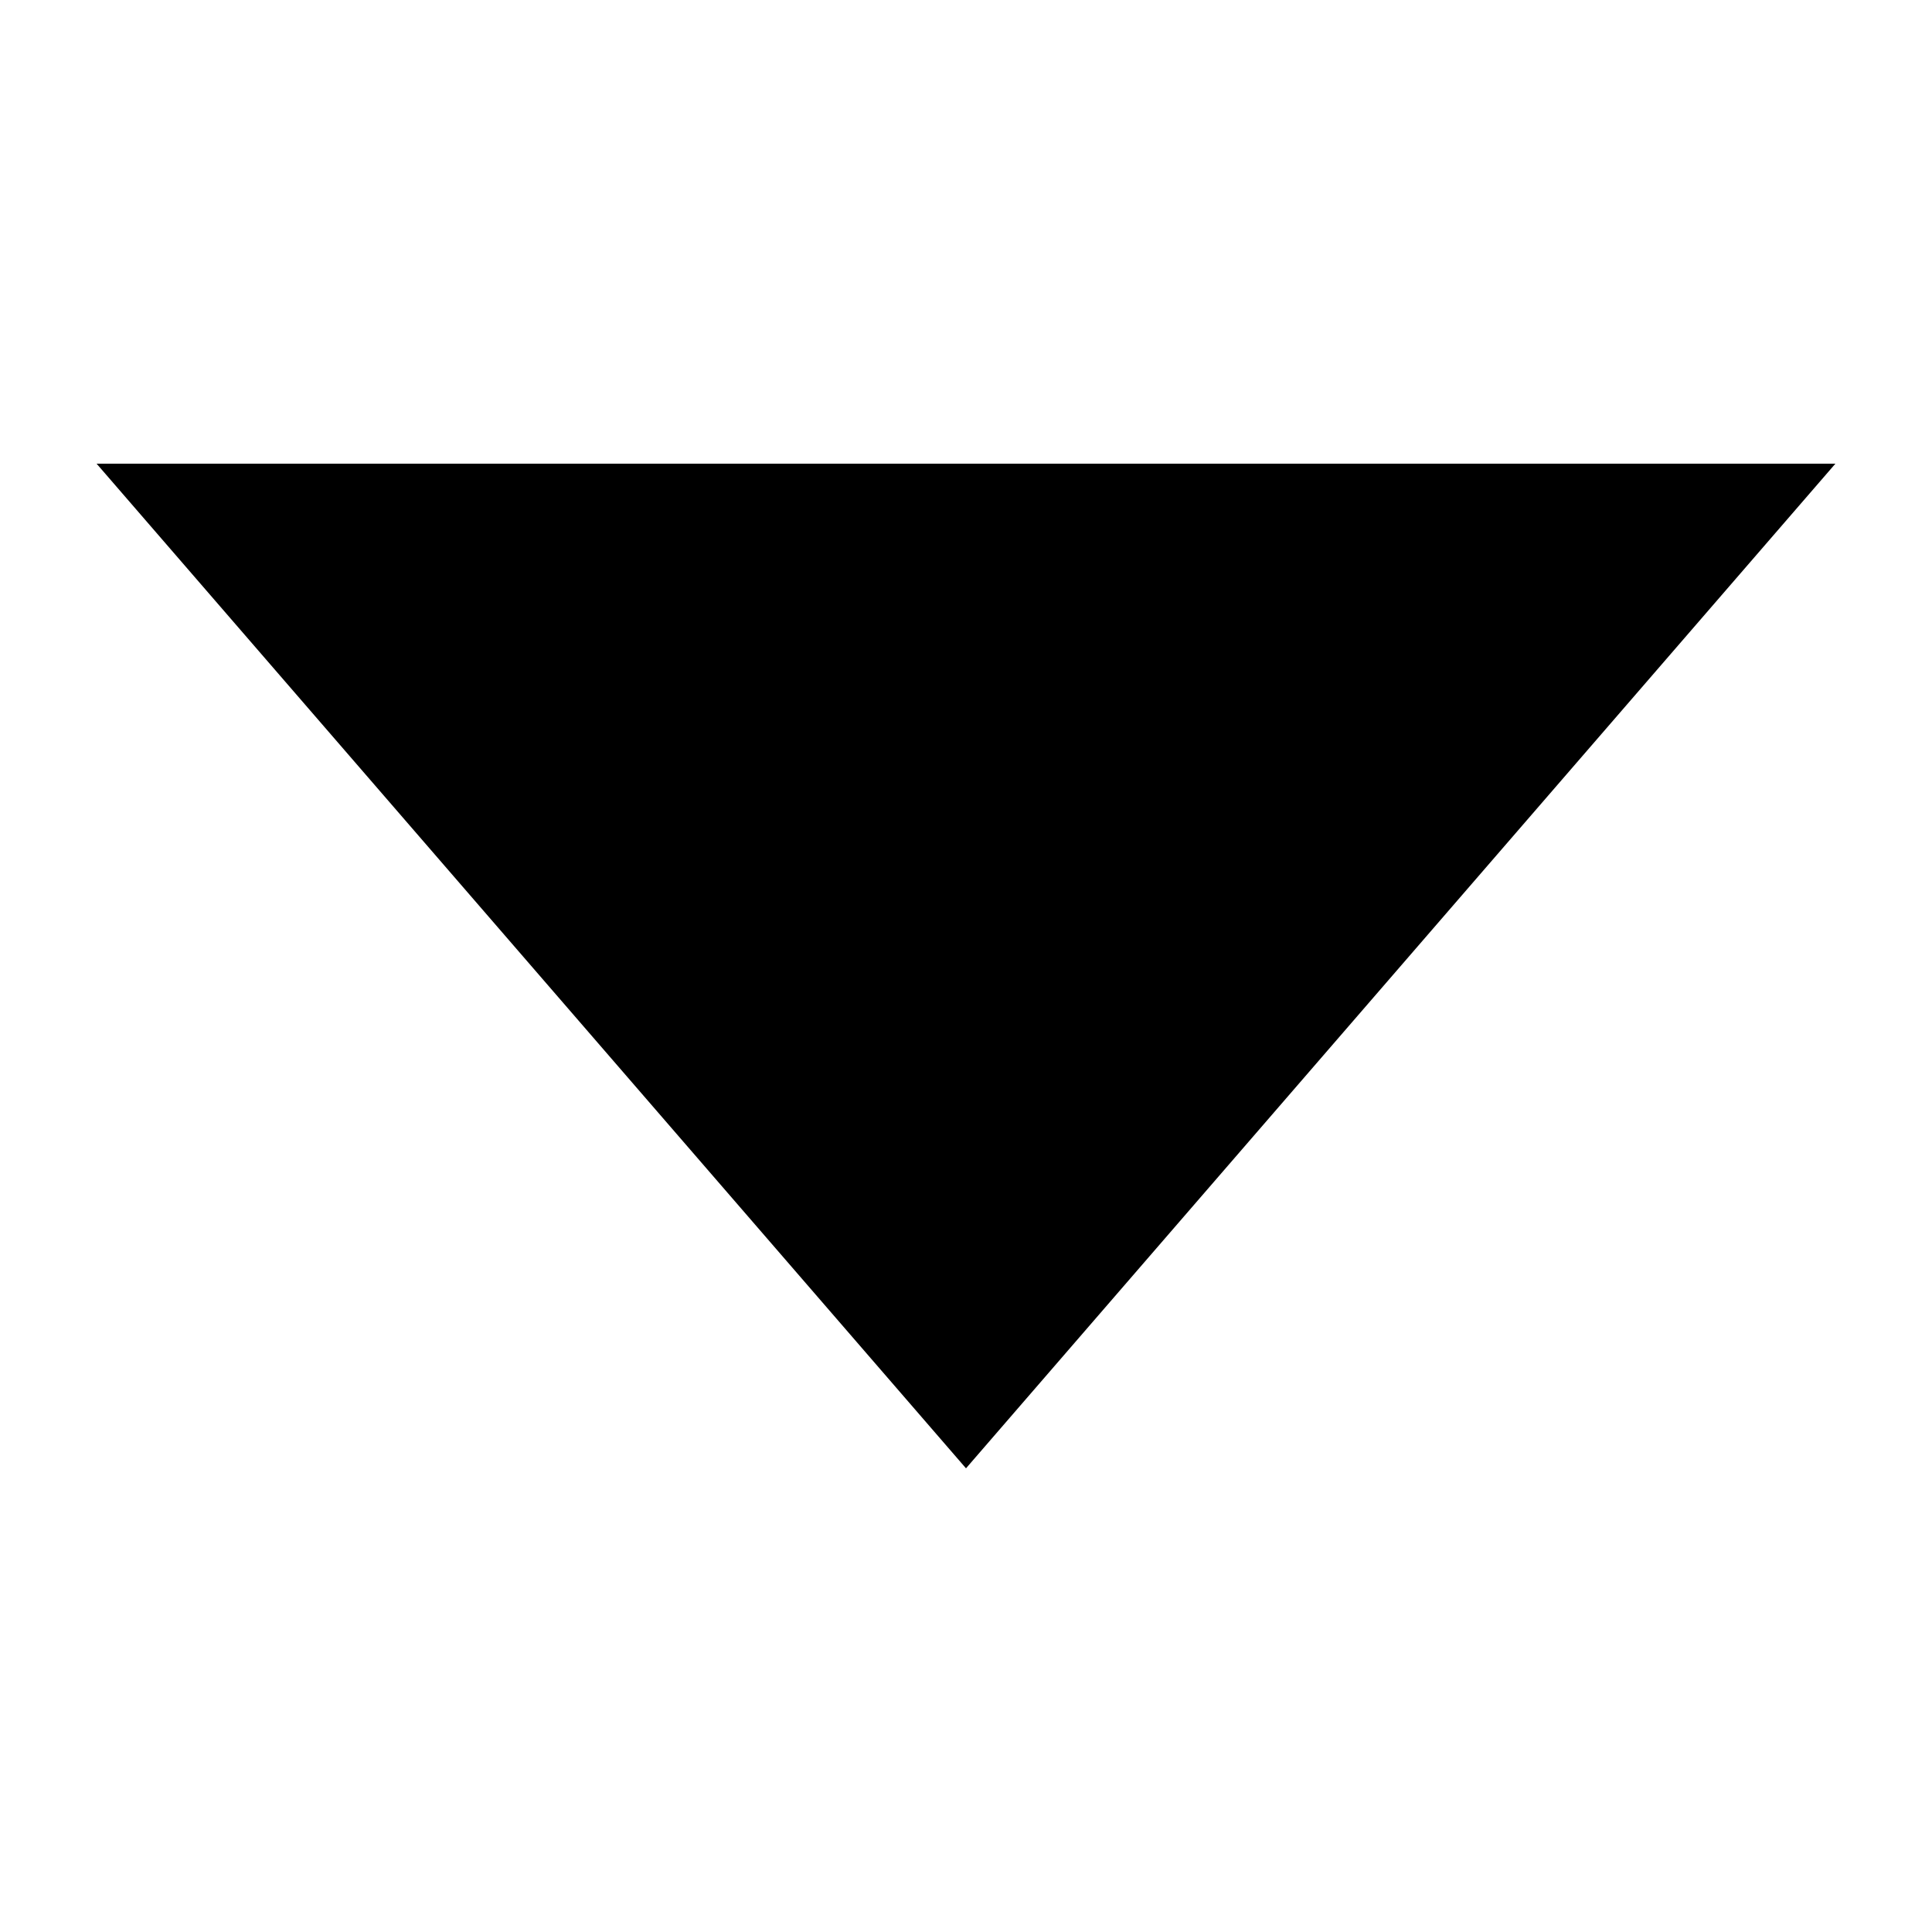
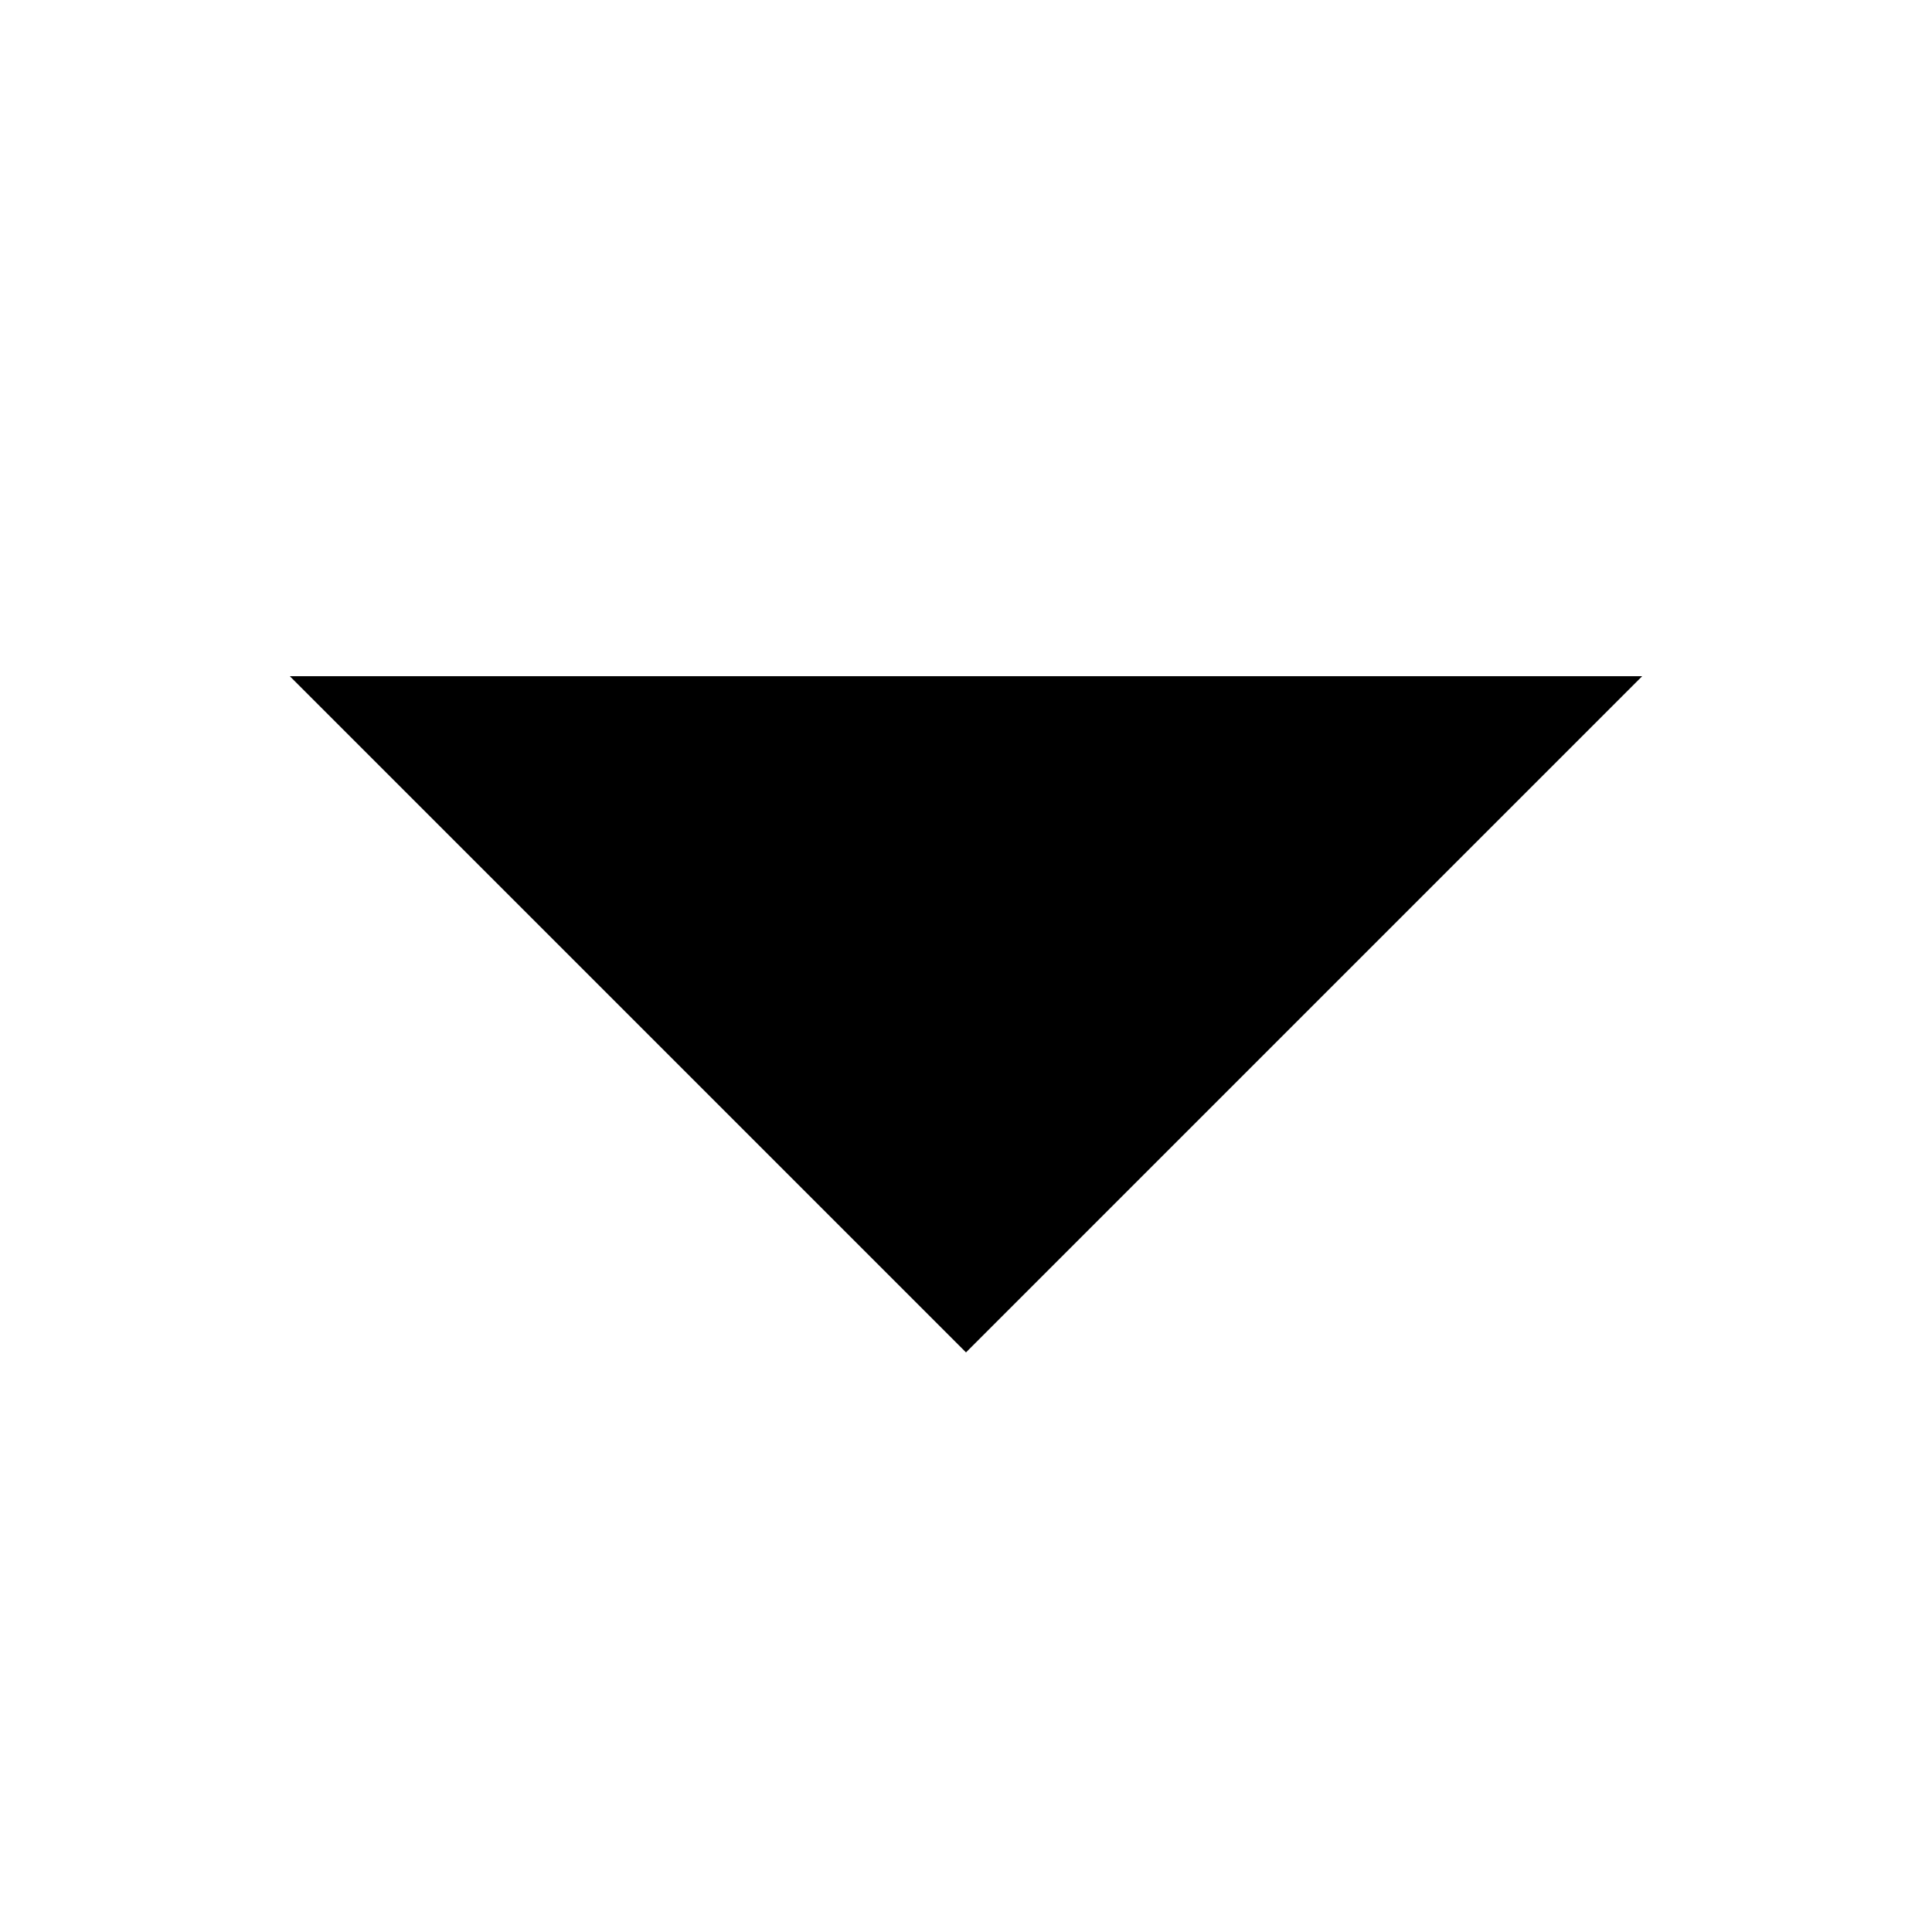
<svg height="1000" width="1000">
-   <path d="M50 240 L950 240 L500 760 Z" />
+   <path d="M150 350 L850 350 L500 700 Z" />
</svg>
